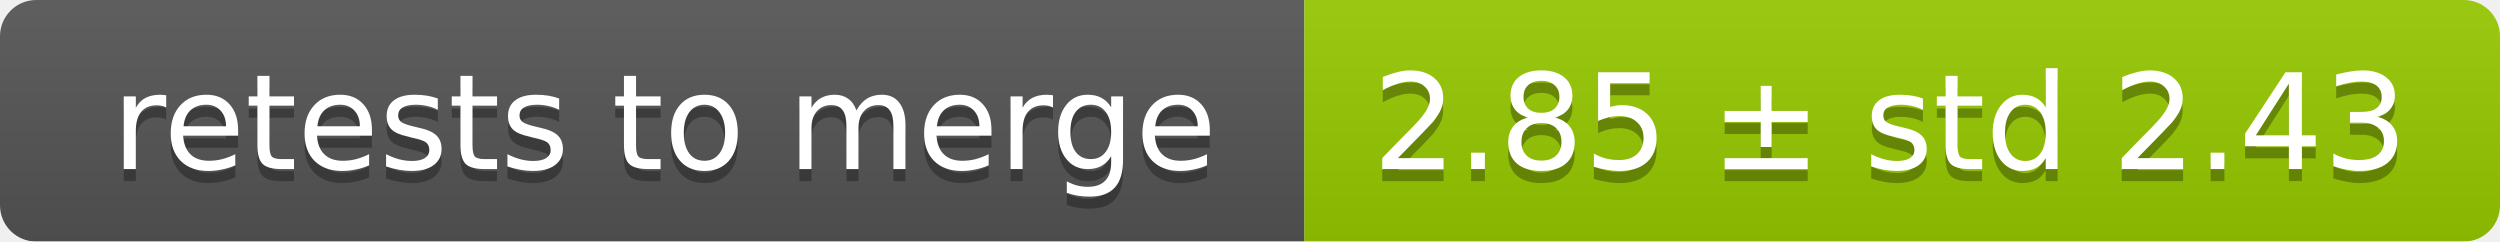
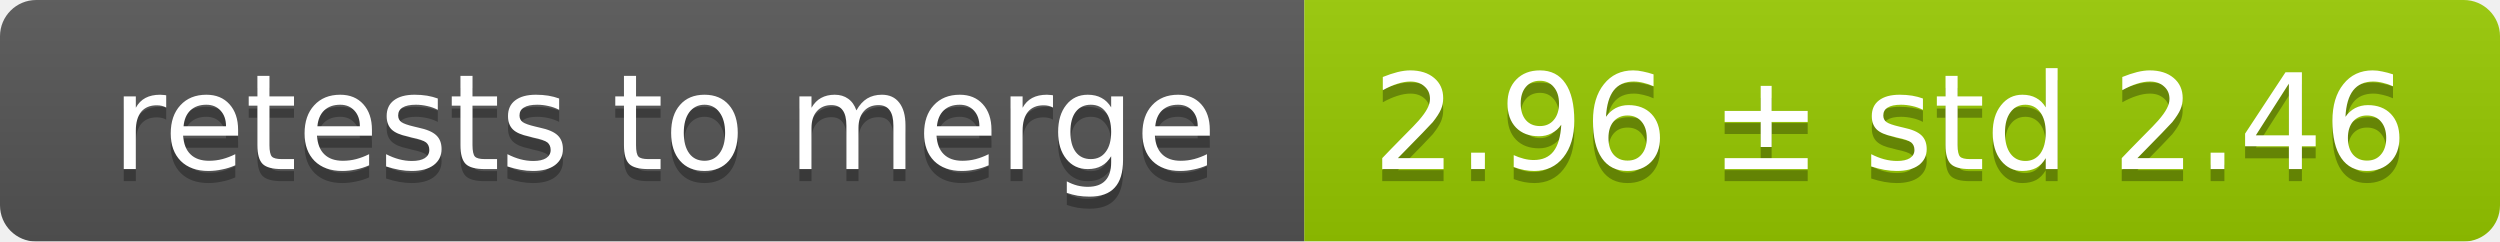
<svg xmlns="http://www.w3.org/2000/svg" width="207" height="20">
  <linearGradient id="smooth" x2="0" y2="100%">
    <stop offset="0" stop-color="#bbb" stop-opacity=".1" />
    <stop offset="1" stop-opacity=".1" />
  </linearGradient>
  <mask id="round">
    <rect width="207" height="20" rx="3" fill="#fff" />
  </mask>
  <g mask="url(#round)">
    <rect width="108" height="20" fill="#555" />
    <rect x="108" width="99" height="20" fill="#97ca00" />
    <rect width="207" height="20" fill="url(#smooth)" />
  </g>
  <g fill="#fff" text-anchor="middle" font-family="DejaVu Sans,Verdana,Geneva,sans-serif" font-size="11">
    <text x="55" y="15" fill="#010101" fill-opacity=".3">retests to merge</text>
    <text x="55" y="14">retests to merge</text>
-     <text x="156.5" y="15" fill="#010101" fill-opacity=".3">2.85 ± std 2.43</text>
-     <text x="156.5" y="14">2.85 ± std 2.43</text>
+     <text x="156.5" y="15" fill="#010101" fill-opacity=".3">2.96 ± std 2.46</text>
+     <text x="156.5" y="14">2.96 ± std 2.46</text>
  </g>
</svg>
